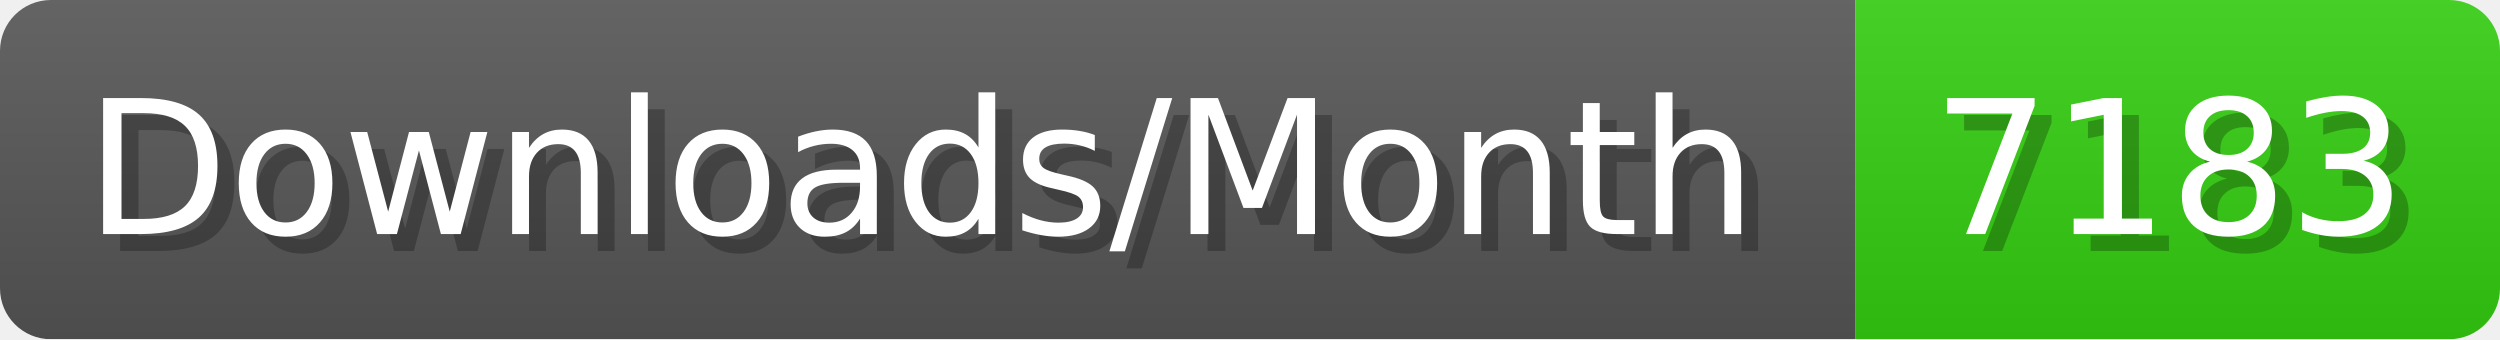
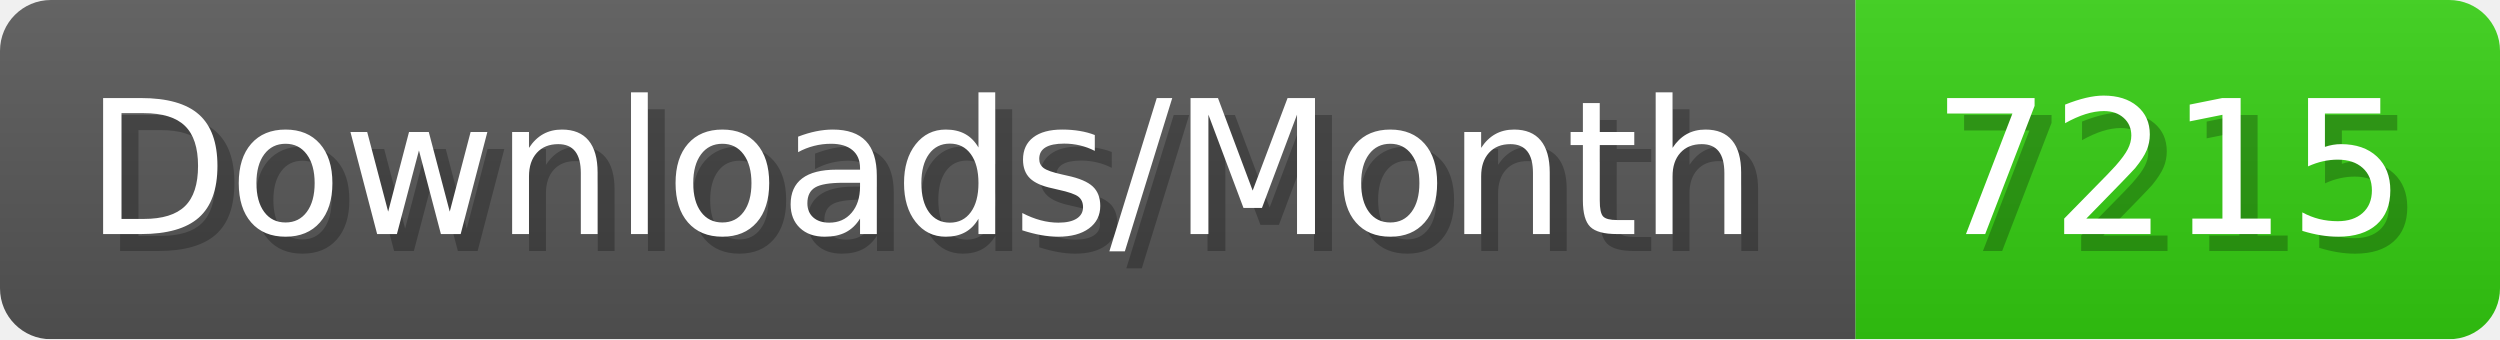
- <svg xmlns="http://www.w3.org/2000/svg" width="147.4" height="20" viewBox="0 0 1474 200" role="img" aria-label="Downloads/Month: 7183">
+ <svg xmlns="http://www.w3.org/2000/svg" width="147.4" height="20" viewBox="0 0 1474 200" role="img" aria-label="Downloads/Month: 7215">
  <linearGradient id="YlXUI" x2="0" y2="100%">
    <stop offset="0" stop-opacity=".1" stop-color="#EEE" />
    <stop offset="1" stop-opacity=".1" />
  </linearGradient>
  <mask id="JHhop">
    <rect width="1474" height="200" rx="30" fill="#FFF" />
  </mask>
  <g mask="url(#JHhop)">
    <rect width="1094" height="200" fill="#555" />
    <rect width="380" height="200" fill="#3C1" x="1094" />
    <rect width="1474" height="200" fill="url(#YlXUI)" />
  </g>
  <g aria-hidden="true" fill="#fff" text-anchor="start" font-family="Verdana,DejaVu Sans,sans-serif" font-size="110">
    <text x="60" y="148" textLength="994" fill="#000" opacity="0.25">Downloads/Month</text>
    <text x="50" y="138" textLength="994">Downloads/Month</text>
-     <text x="1149" y="148" textLength="280" fill="#000" opacity="0.25">7183</text>
-     <text x="1139" y="138" textLength="280">7183</text>
+     <text x="1149" y="148" textLength="280" fill="#000" opacity="0.25">7215</text>
+     <text x="1139" y="138" textLength="280">7215</text>
  </g>
</svg>
